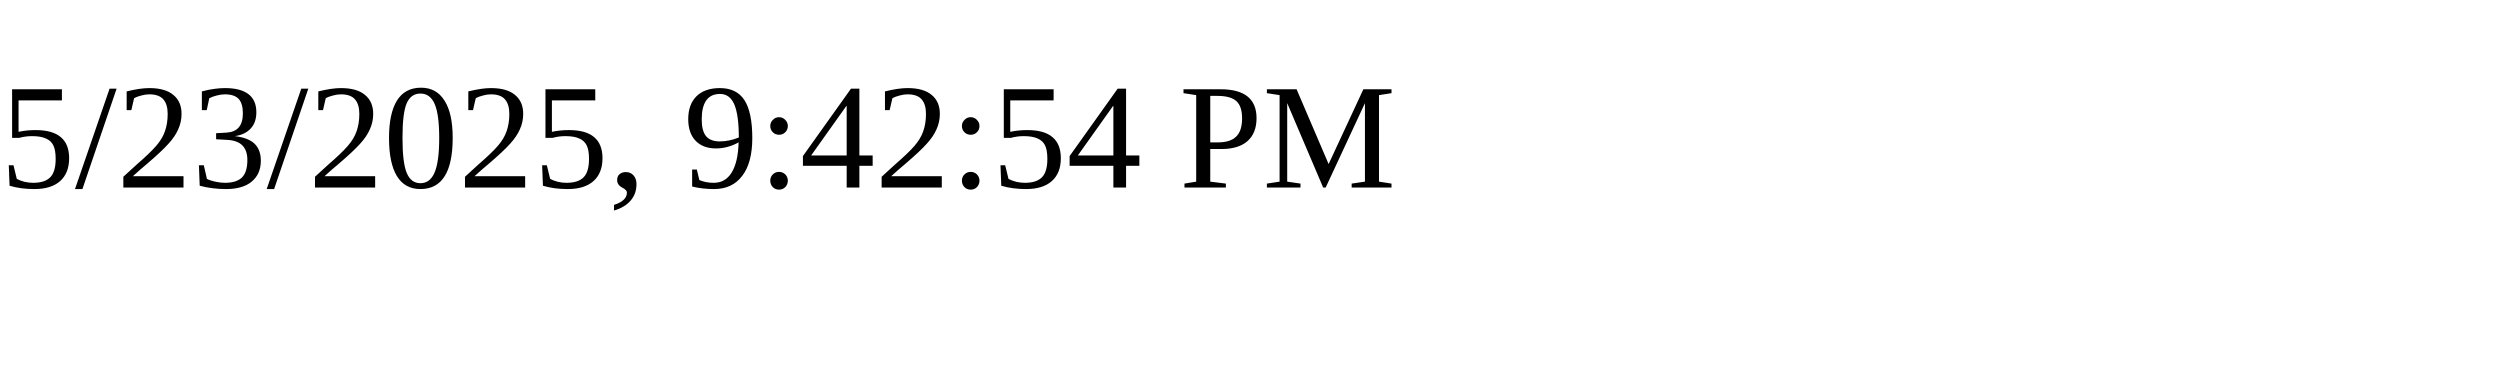
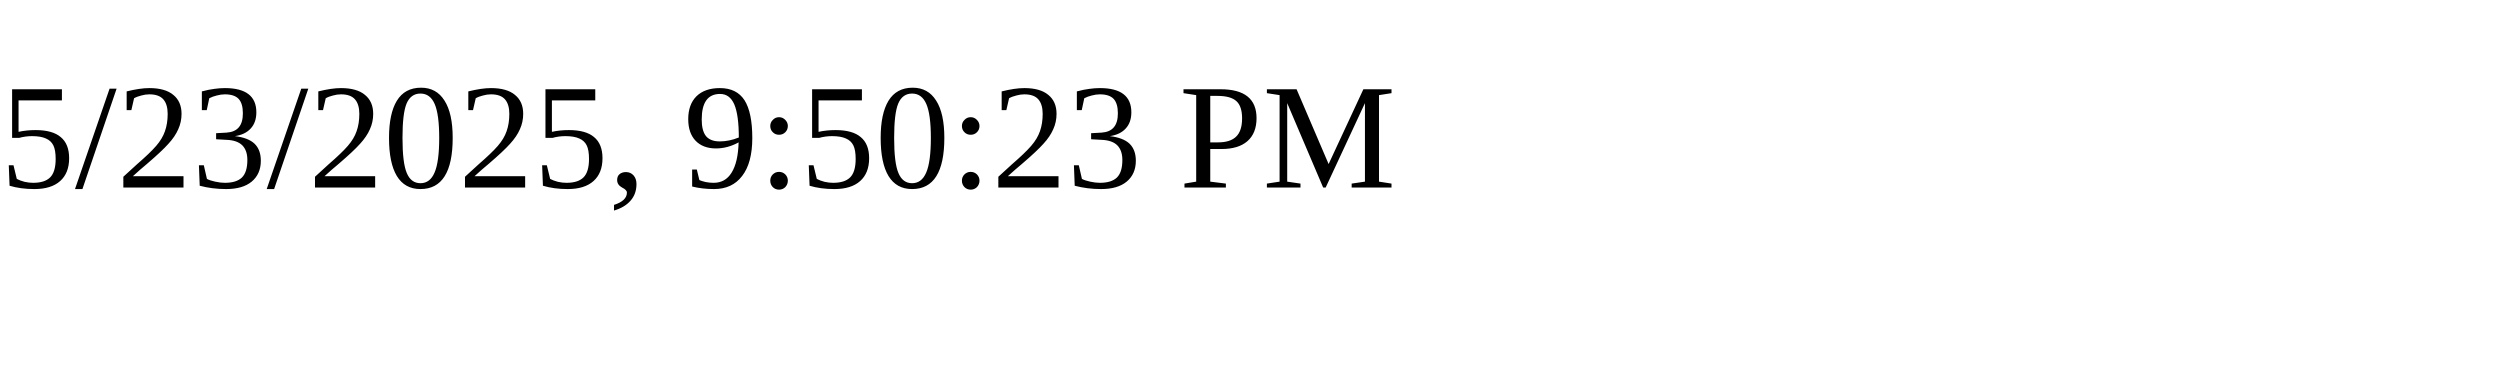
<svg xmlns="http://www.w3.org/2000/svg" height="30" width="200">
-   <text x="0" y="15">5/23/2025, 9:42:54 PM</text>
+   <text x="0" y="15">5/23/2025, 9:50:23 PM</text>
</svg>
